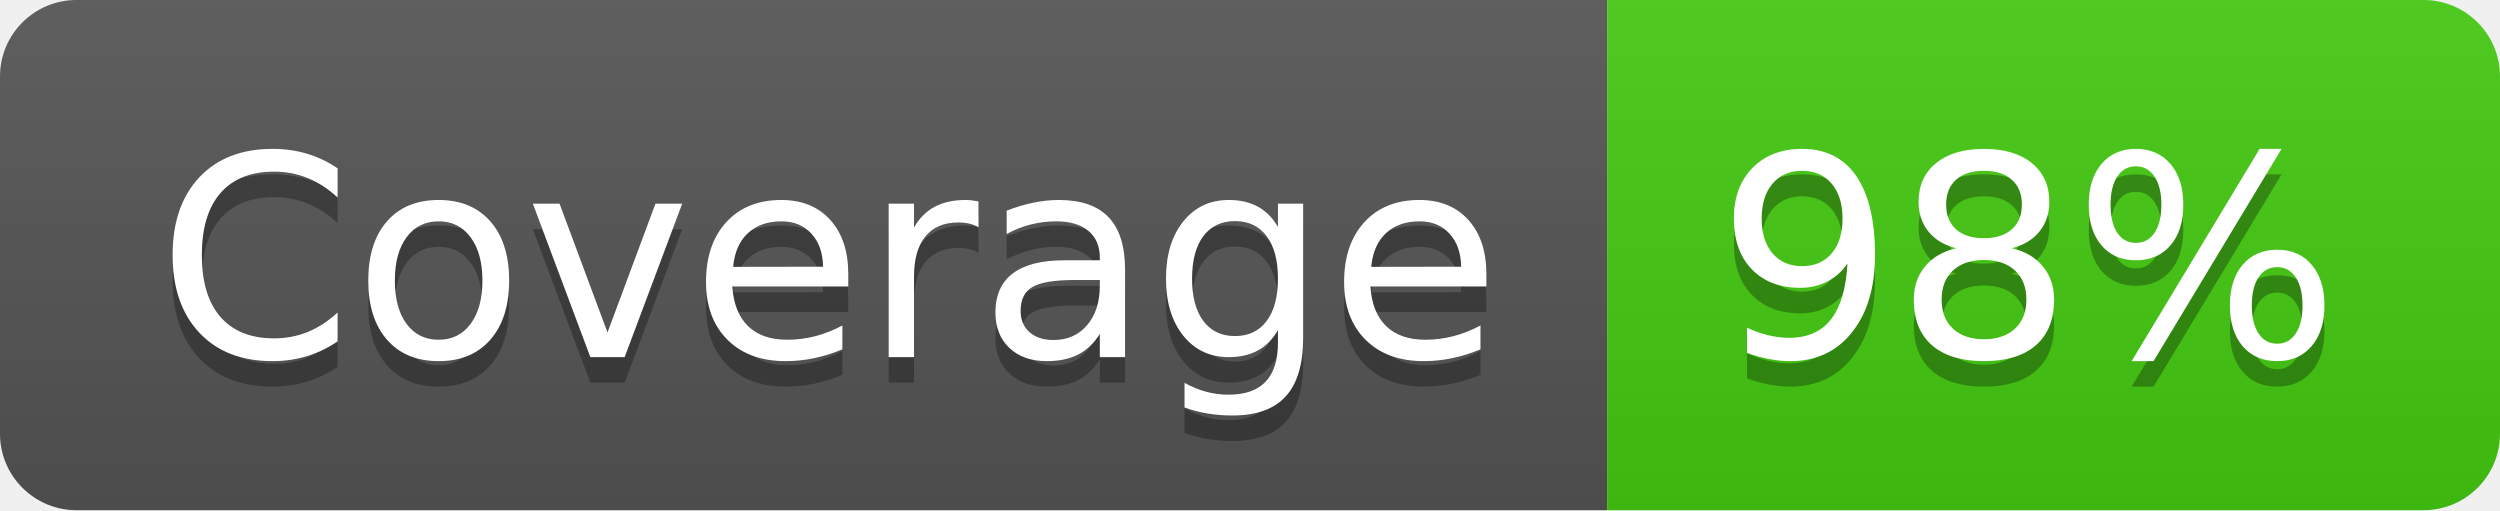
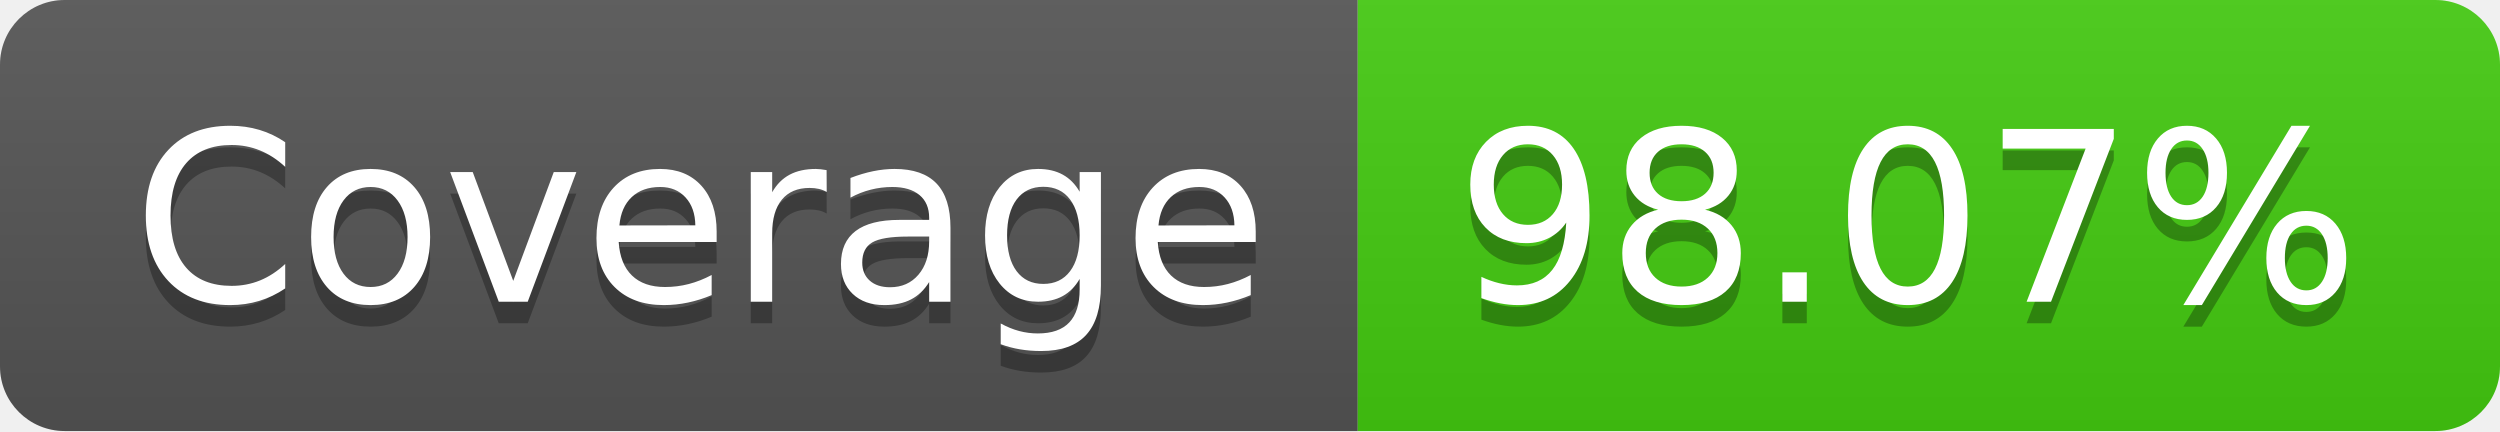
- <svg xmlns="http://www.w3.org/2000/svg" width="98" height="20" role="img" aria-label="Coverage: 98%">
+ <svg xmlns="http://www.w3.org/2000/svg" width="116" height="20" role="img" aria-label="Coverage: 98.07%">
  <linearGradient id="s" x2="0" y2="100%">
    <stop offset="0" stop-color="#bbb" stop-opacity=".1" />
    <stop offset="1" stop-opacity=".1" />
  </linearGradient>
  <clipPath id="r">
-     <rect width="98" height="20" rx="3" fill="#fff" />
+     <rect width="116" height="20" rx="3" fill="#fff" />
  </clipPath>
  <g clip-path="url(#r)">
    <rect width="63" height="20" fill="#555" />
-     <rect x="63" width="35" height="20" fill="#4c1" />
-     <rect width="98" height="20" fill="url(#s)" />
+     <rect x="63" width="53" height="20" fill="#4c1" />
+     <rect width="116" height="20" fill="url(#s)" />
  </g>
  <g fill="#fff" text-anchor="middle" font-family="Verdana,Geneva,DejaVu Sans,sans-serif" text-rendering="geometricPrecision" font-size="110">
    <text aria-hidden="true" x="325" y="150" fill="#010101" fill-opacity=".3" transform="scale(.1)" textLength="530">Coverage</text>
    <text x="325" y="140" transform="scale(.1)" fill="#fff" textLength="530">Coverage</text>
-     <text aria-hidden="true" x="795" y="150" fill="#010101" fill-opacity=".3" transform="scale(.1)" textLength="250">98%</text>
-     <text x="795" y="140" transform="scale(.1)" fill="#fff" textLength="250">98%</text>
+     <text aria-hidden="true" x="885" y="150" fill="#010101" fill-opacity=".3" transform="scale(.1)" textLength="430">98.07%</text>
+     <text x="885" y="140" transform="scale(.1)" fill="#fff" textLength="430">98.07%</text>
  </g>
</svg>
